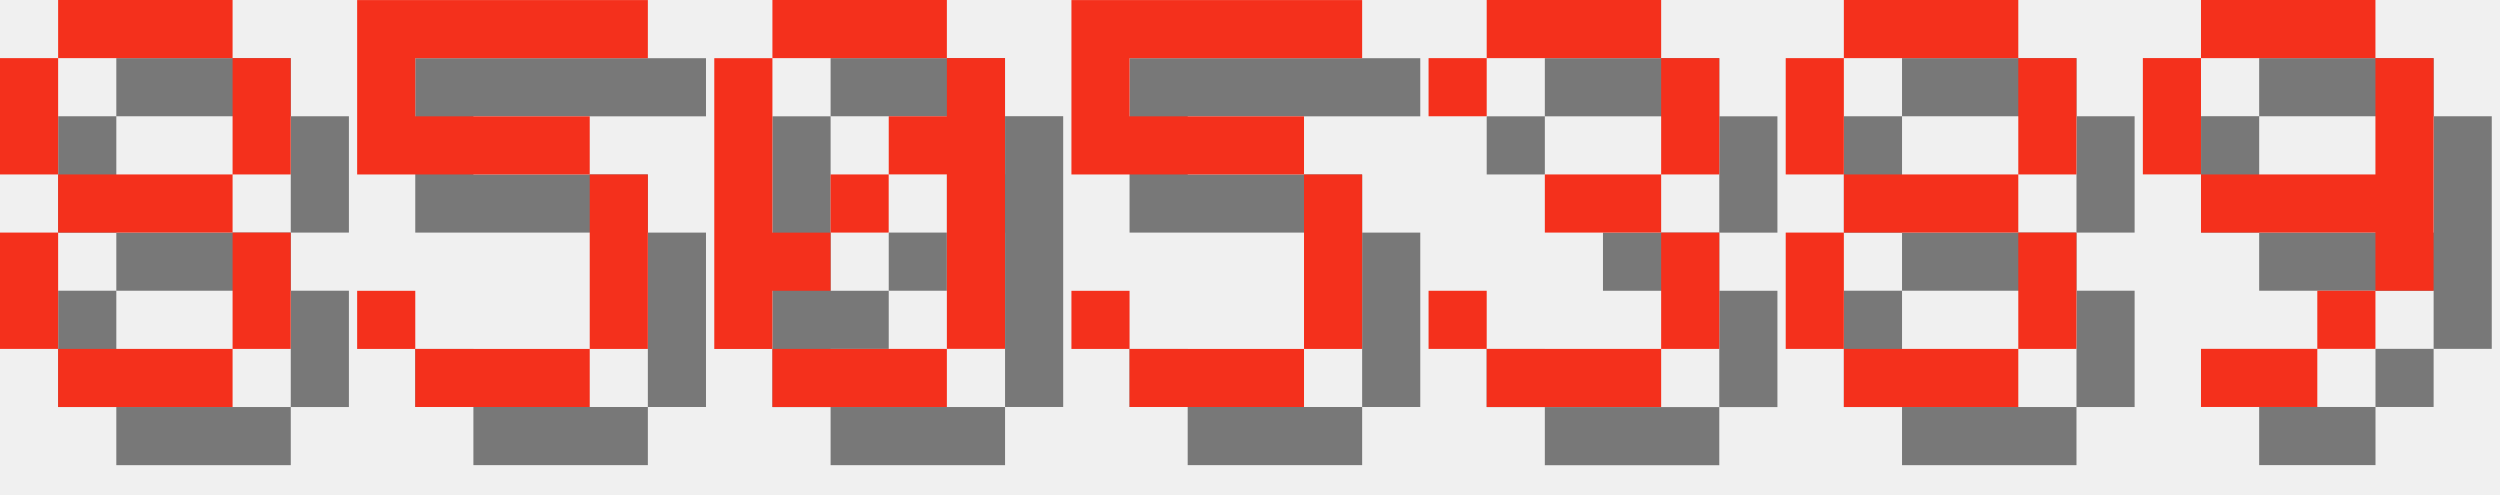
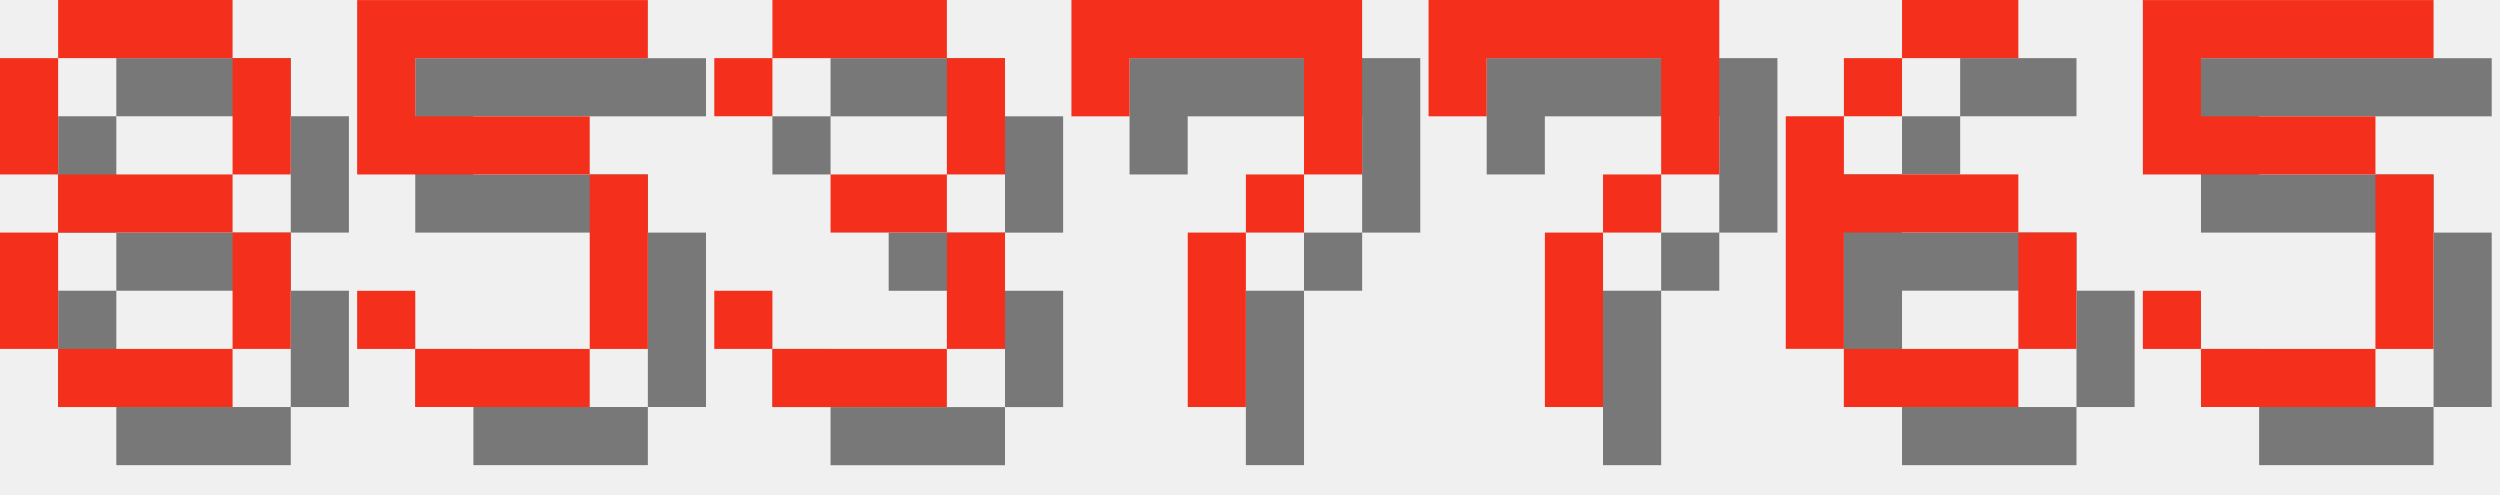
<svg xmlns="http://www.w3.org/2000/svg" version="1.1" width="182.0" height="36">
  <style>
        .text-foreground {
            fill: #F4301C;
        }
        .text-shadow {
            fill: #000000;
            fill-opacity: 0.5;
        }
    </style>
  <g class="digit" id="digit_8" transform="translate(0.0, 0), scale(4)">
    <path id="digit_8_shadow" class="text-shadow" d="m2.117 1.058v1.058h3.175v-1.058h-3.175zm3.175 1.058v2.117h1.058v-2.117h-1.058zm0 2.117h-3.175v1.058h3.175v-1.058zm0 1.058v2.117h1.058v-2.117h-1.058zm0 2.117h-3.175v1.058h3.175v-1.058zm-3.175 0v-2.117h-1.058v2.117h1.058zm0-3.175v-2.117h-1.058v2.117h1.058z" fill-opacity=".5" style="paint-order:stroke fill markers" />
    <path id="digit_8_fg" class="text-foreground" d="m1.058 0v1.058h3.175v-1.058h-3.175zm3.175 1.058v2.117h1.058v-2.117h-1.058zm0 2.117h-3.175v1.058h3.175v-1.058zm0 1.058v2.117h1.058v-2.117h-1.058zm0 2.117h-3.175v1.058h3.175v-1.058zm-3.175 0v-2.117h-1.058v2.117h1.058zm0-3.175v-2.117h-1.058v2.117h1.058z" fill="#fff" style="paint-order:stroke fill markers" />
  </g>
  <g class="digit" id="digit_5" transform="translate(26.0, 0), scale(4)">
    <path id="digit_5_shadow" class="text-shadow" d="m1.058 1.058v3.175h4.233v3.175h-3.175v-1.058h-1.058v1.058h1.058v1.058h3.175v-1.058h1.058v-3.175h-1.058v-1.058h-3.175v-1.058h4.233v-1.058h-5.292z" fill-opacity=".5" style="paint-order:stroke fill markers" />
    <path id="digit_5_fg" class="text-foreground" d="m0 0v3.175h4.233v3.175h-3.175v-1.058h-1.058v1.058h1.058v1.058h3.175v-1.058h1.058v-3.175h-1.058v-1.058h-3.175v-1.058h4.233v-1.058h-5.292z" fill="#fff" style="paint-order:stroke fill markers" />
  </g>
-   <g class="digit" id="digit_0" transform="translate(52.0, 0), scale(4)">
-     <path id="digit_0_shadow" class="text-shadow" d="m2.117 1.058v1.058h3.175v-1.058h-3.175zm3.175 1.058v1.058h-1.058v1.058h1.058v3.175h1.058v-5.292h-1.058zm0 5.292h-3.175v1.058h3.175v-1.058zm-3.175 0v-1.058h1.058v-1.058h-1.058v-3.175h-1.058v5.292h1.058zm1.058-2.117h1.058v-1.058h-1.058v1.058z" fill-opacity=".5" style="paint-order:stroke fill markers" />
-     <path id="digit_0_fg" class="text-foreground" d="m1.058 0v1.058h3.175v-1.058h-3.175zm3.175 1.058v1.058h-1.058v1.058h1.058v3.175h1.058v-5.292h-1.058zm0 5.292h-3.175v1.058h3.175v-1.058zm-3.175 0v-1.058h1.058v-1.058h-1.058v-3.175h-1.058v5.292h1.058zm1.058-2.117h1.058v-1.058h-1.058v1.058z" fill="#fff" style="paint-order:stroke fill markers" />
+   <g class="digit" id="digit_3" transform="translate(52.0, 0), scale(4)">
+     <path id="digit_3_shadow" class="text-shadow" d="m1.058 2.117v1.058h1.058v-1.058h3.175v2.117h-2.117v1.058h2.117v2.117h-3.175v-1.058h-1.058v1.058h1.058v1.058h3.175v-1.058h1.058v-2.117h-1.058v-1.058h1.058v-2.117h-1.058v-1.058h-3.175v1.058h-1.058z" fill-opacity=".5" style="paint-order:stroke fill markers" />
+     <path id="digit_3_fg" class="text-foreground" d="m0 1.058v1.058h1.058v-1.058h3.175v2.117h-2.117v1.058h2.117v2.117h-3.175v-1.058h-1.058v1.058h1.058v1.058h3.175v-1.058h1.058v-2.117h-1.058v-1.058h1.058v-2.117h-1.058v-1.058h-3.175v1.058h-1.058z" fill="#fff" style="paint-order:stroke fill markers" />
  </g>
-   <g class="digit" id="digit_5" transform="translate(78.0, 0), scale(4)">
+   <g class="digit" id="digit_7" transform="translate(78.0, 0), scale(4)">
+     <path id="digit_7_shadow" class="text-shadow" d="m1.058 1.058 2e-6 2.117h1.058v-1.058h3.175v1.058l2e-7 1.058h-1.058v1.058h-1.058l4e-7 3.175 1.058 1e-7v-3.175h1.058v-1.058h1.058l5e-7 -1.058v-2.117z" fill-opacity=".5" style="paint-order:stroke fill markers" />
+     <path id="digit_7_fg" class="text-foreground" d="m0 0 2e-6 2.117h1.058v-1.058h3.175v1.058l2e-7 1.058h-1.058v1.058h-1.058l4e-7 3.175 1.058 1e-7v-3.175h1.058v-1.058h1.058l5e-7 -1.058v-2.117z" fill="#fff" style="paint-order:stroke fill markers" />
+   </g>
+   <g class="digit" id="digit_7" transform="translate(104.0, 0), scale(4)">
+     <path id="digit_7_shadow" class="text-shadow" d="m1.058 1.058 2e-6 2.117h1.058v-1.058h3.175v1.058l2e-7 1.058h-1.058v1.058h-1.058l4e-7 3.175 1.058 1e-7v-3.175h1.058v-1.058h1.058l5e-7 -1.058v-2.117z" fill-opacity=".5" style="paint-order:stroke fill markers" />
+     <path id="digit_7_fg" class="text-foreground" d="m0 0 2e-6 2.117h1.058v-1.058h3.175v1.058l2e-7 1.058h-1.058v1.058h-1.058l4e-7 3.175 1.058 1e-7v-3.175h1.058v-1.058h1.058l5e-7 -1.058v-2.117z" fill="#fff" style="paint-order:stroke fill markers" />
+   </g>
+   <g class="digit" id="digit_6" transform="translate(130.0, 0), scale(4)">
+     <path id="digit_6_shadow" class="text-shadow" d="m3.175 1.058v1.058h2.117v-1.058h-2.117zm0 1.058h-1.058v1.058h1.058v-1.058zm-1.058 1.058h-1.058v4.233h1.058v-2.117h3.175v-1.058h-3.175v-1.058zm3.175 2.117v2.117h1.058v-2.117h-1.058zm0 2.117h-3.175v1.058h3.175v-1.058z" fill-opacity=".5" style="paint-order:stroke fill markers" />
+     <path id="digit_6_fg" class="text-foreground" d="m2.117 0v1.058h2.117v-1.058h-2.117zm0 1.058h-1.058v1.058h1.058v-1.058zm-1.058 1.058h-1.058v4.233h1.058v-2.117h3.175v-1.058h-3.175v-1.058zm3.175 2.117v2.117h1.058v-2.117h-1.058zm0 2.117h-3.175v1.058h3.175v-1.058z" fill="#fff" style="paint-order:stroke fill markers" />
+   </g>
+   <g class="digit" id="digit_5" transform="translate(156.0, 0), scale(4)">
    <path id="digit_5_shadow" class="text-shadow" d="m1.058 1.058v3.175h4.233v3.175h-3.175v-1.058h-1.058v1.058h1.058v1.058h3.175v-1.058h1.058v-3.175h-1.058v-1.058h-3.175v-1.058h4.233v-1.058h-5.292z" fill-opacity=".5" style="paint-order:stroke fill markers" />
    <path id="digit_5_fg" class="text-foreground" d="m0 0v3.175h4.233v3.175h-3.175v-1.058h-1.058v1.058h1.058v1.058h3.175v-1.058h1.058v-3.175h-1.058v-1.058h-3.175v-1.058h4.233v-1.058h-5.292z" fill="#fff" style="paint-order:stroke fill markers" />
  </g>
-   <g class="digit" id="digit_3" transform="translate(104.0, 0), scale(4)">
-     <path id="digit_3_shadow" class="text-shadow" d="m1.058 2.117v1.058h1.058v-1.058h3.175v2.117h-2.117v1.058h2.117v2.117h-3.175v-1.058h-1.058v1.058h1.058v1.058h3.175v-1.058h1.058v-2.117h-1.058v-1.058h1.058v-2.117h-1.058v-1.058h-3.175v1.058h-1.058z" fill-opacity=".5" style="paint-order:stroke fill markers" />
-     <path id="digit_3_fg" class="text-foreground" d="m0 1.058v1.058h1.058v-1.058h3.175v2.117h-2.117v1.058h2.117v2.117h-3.175v-1.058h-1.058v1.058h1.058v1.058h3.175v-1.058h1.058v-2.117h-1.058v-1.058h1.058v-2.117h-1.058v-1.058h-3.175v1.058h-1.058z" fill="#fff" style="paint-order:stroke fill markers" />
-   </g>
-   <g class="digit" id="digit_8" transform="translate(130.0, 0), scale(4)">
-     <path id="digit_8_shadow" class="text-shadow" d="m2.117 1.058v1.058h3.175v-1.058h-3.175zm3.175 1.058v2.117h1.058v-2.117h-1.058zm0 2.117h-3.175v1.058h3.175v-1.058zm0 1.058v2.117h1.058v-2.117h-1.058zm0 2.117h-3.175v1.058h3.175v-1.058zm-3.175 0v-2.117h-1.058v2.117h1.058zm0-3.175v-2.117h-1.058v2.117h1.058z" fill-opacity=".5" style="paint-order:stroke fill markers" />
-     <path id="digit_8_fg" class="text-foreground" d="m1.058 0v1.058h3.175v-1.058h-3.175zm3.175 1.058v2.117h1.058v-2.117h-1.058zm0 2.117h-3.175v1.058h3.175v-1.058zm0 1.058v2.117h1.058v-2.117h-1.058zm0 2.117h-3.175v1.058h3.175v-1.058zm-3.175 0v-2.117h-1.058v2.117h1.058zm0-3.175v-2.117h-1.058v2.117h1.058z" fill="#fff" style="paint-order:stroke fill markers" />
-   </g>
-   <g class="digit" id="digit_9" transform="translate(156.0, 0), scale(4)">
-     <path id="digit_9_shadow" class="text-shadow" d="m2.117 1.058v1.058h3.175v-1.058h-3.175zm3.175 1.058v2.117h-3.175v1.058h3.175v1.058h1.058v-4.233h-1.058zm0 4.233h-1.058v1.058h1.058v-1.058zm-1.058 1.058h-2.117v1.058h2.117v-1.058zm-2.117-3.175v-2.117h-1.058v2.117h1.058z" fill-opacity=".5" style="paint-order:stroke fill markers" />
-     <path id="digit_9_fg" class="text-foreground" d="m1.058 0v1.058h3.175v-1.058h-3.175zm3.175 1.058v2.117h-3.175v1.058h3.175v1.058h1.058v-4.233h-1.058zm0 4.233h-1.058v1.058h1.058v-1.058zm-1.058 1.058h-2.117v1.058h2.117v-1.058zm-2.117-3.175v-2.117h-1.058v2.117h1.058z" fill="#fff" style="paint-order:stroke fill markers" />
-   </g>
</svg>
